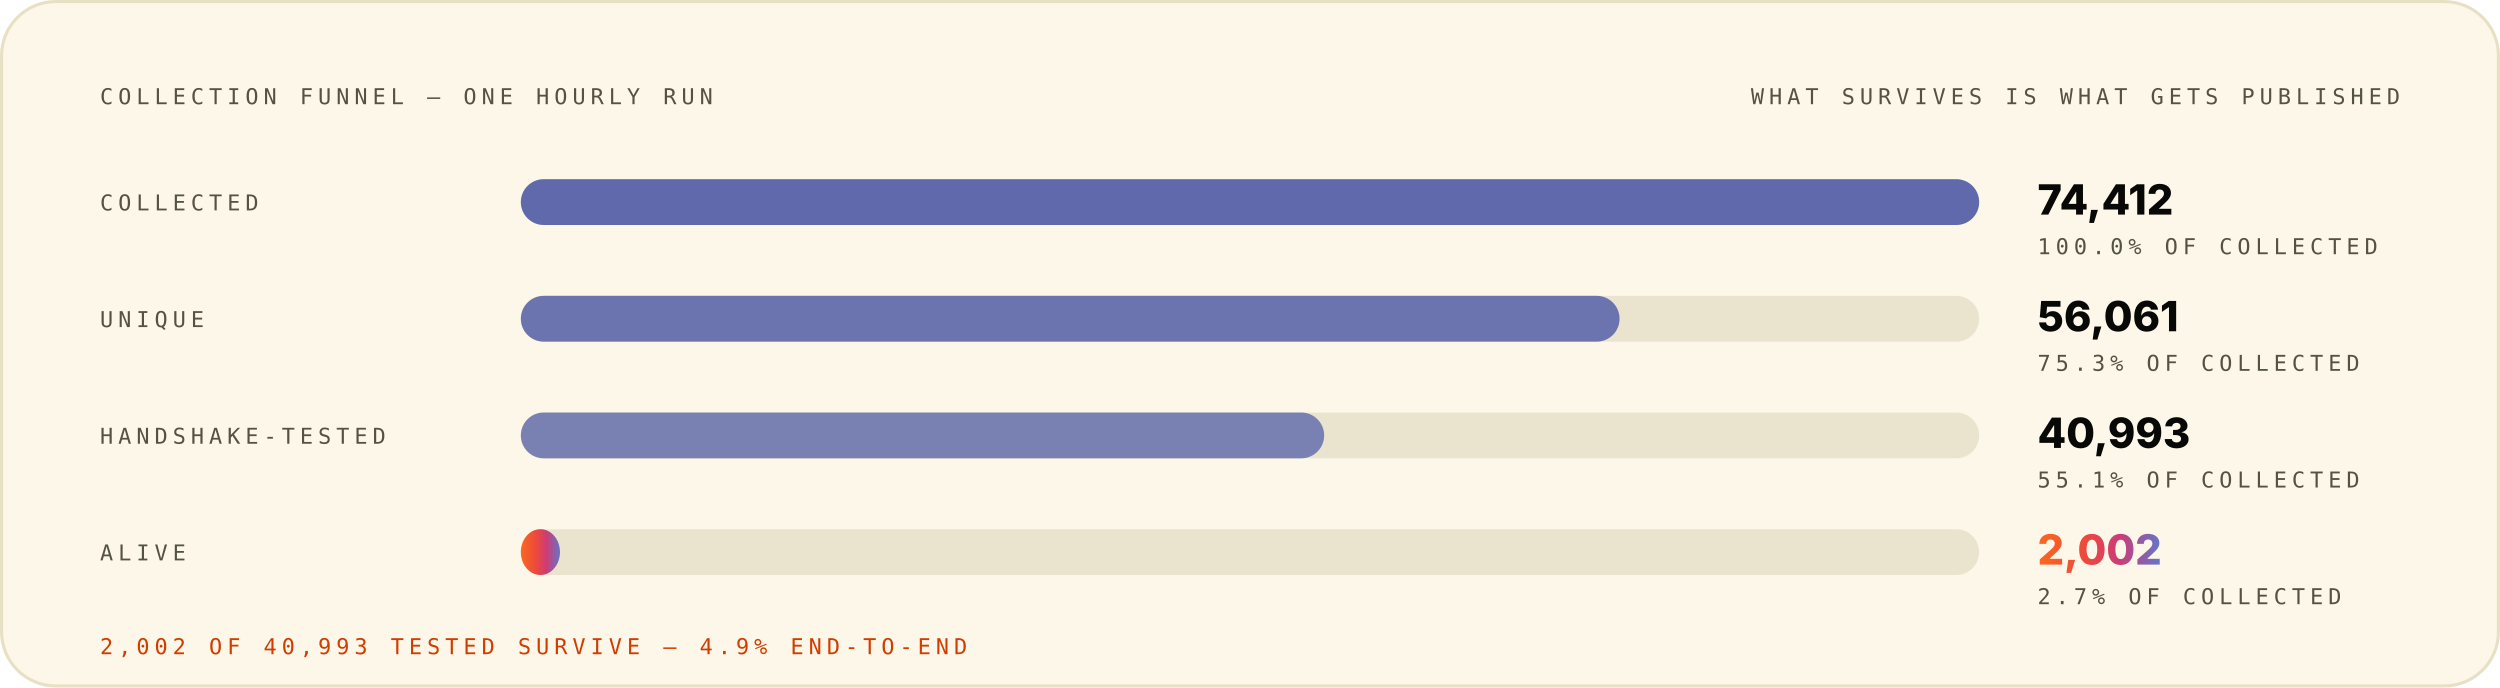
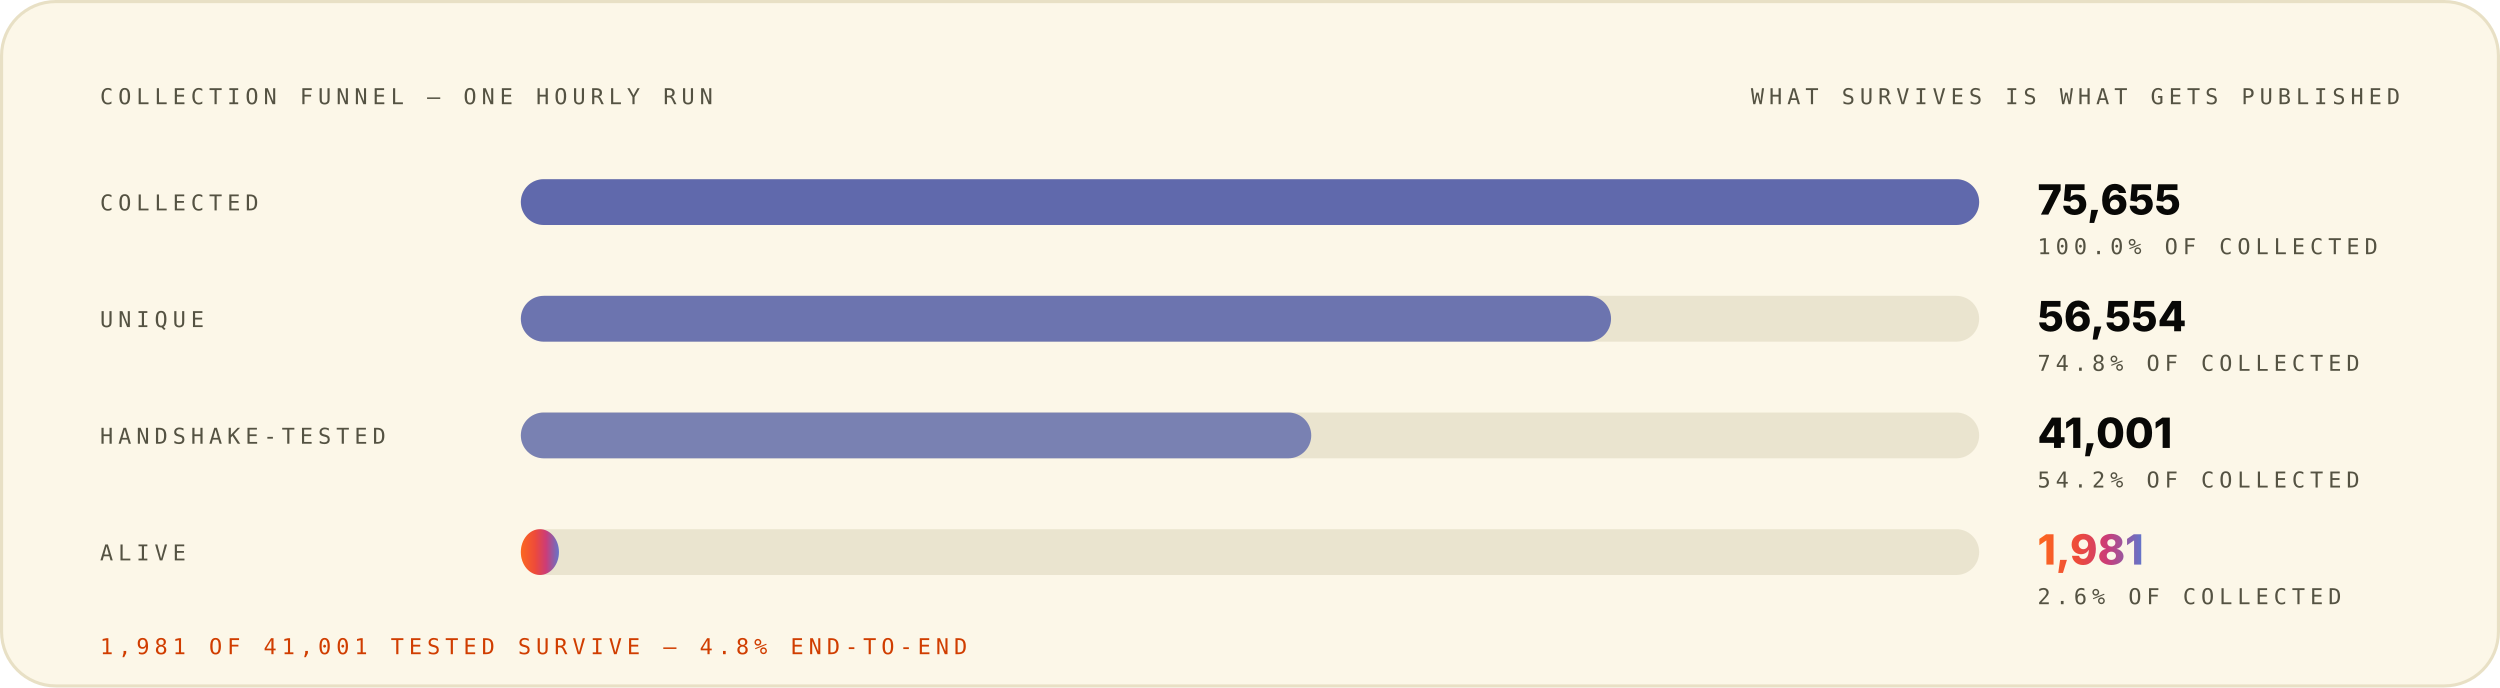
<svg xmlns="http://www.w3.org/2000/svg" width="1200" height="330" viewBox="0 0 1200 330" role="img" font-family="Space Grotesk, Inter, system-ui, -apple-system, Segoe UI, sans-serif">
  <style>.m-fade{animation:vf .7s ease-out both}.m-grow{transform-box:fill-box;transform-origin:left center;animation:vg .9s cubic-bezier(.2,.7,.2,1) both}.m-dash{animation:vm 26s linear infinite}.m-beat{animation:vb 2.6s ease-in-out infinite;transform-box:fill-box;transform-origin:center}@keyframes vf{from{opacity:0}to{opacity:1}}@keyframes vg{from{transform:scaleX(0)}to{transform:scaleX(1)}}@keyframes vm{to{stroke-dashoffset:-320}}@keyframes vb{0%,86%,100%{transform:scale(1)}90%{transform:scale(1.05)}95%{transform:scale(1.01)}}@media (prefers-reduced-motion:reduce){.m-fade,.m-grow,.m-dash,.m-beat{animation:none}}</style>
  <linearGradient id="brand-light" x1="0" y1="0" x2="1" y2="0">
    <stop offset="0" stop-color="#FC671F" />
    <stop offset="0.38" stop-color="#ED4A3B" />
    <stop offset="0.66" stop-color="#CC3C77" />
    <stop offset="1" stop-color="#6574C9" />
  </linearGradient>
  <rect x="0.75" y="0.75" width="1198.5" height="328.5" rx="26" fill="#FCF7E8" stroke="#E8E0C5" stroke-width="1.5" />
  <g class="m-fade" style="animation-delay:0.00s">
    <text x="48" y="50" font-size="10.5" font-weight="500" font-family="IBM Plex Mono, ui-monospace, SFMono-Regular, Menlo, monospace" letter-spacing="2.4" fill="#545242">COLLECTION FUNNEL — ONE HOURLY RUN</text>
    <text x="1152" y="50" font-size="10.5" font-weight="500" font-family="IBM Plex Mono, ui-monospace, SFMono-Regular, Menlo, monospace" letter-spacing="2.4" text-anchor="end" fill="#545242">WHAT SURVIVES IS WHAT GETS PUBLISHED</text>
  </g>
  <g class="m-fade" style="animation-delay:0.08s">
    <text x="48" y="101" font-size="10.5" font-weight="500" font-family="IBM Plex Mono, ui-monospace, SFMono-Regular, Menlo, monospace" letter-spacing="2.4" fill="#545242">COLLECTED</text>
    <rect x="250" y="86" width="700" height="22" rx="11" fill="#D1C9AC" fill-opacity="0.405" />
    <rect x="250" y="86" width="700.0" height="22" rx="11" fill="#4854A6" fill-opacity="0.85" />
-     <text x="978" y="103" font-size="20" font-weight="800" font-family="Space Grotesk, Inter, system-ui, -apple-system, Segoe UI, sans-serif" fill="#080806">74,412</text>
+     <text x="978" y="103" font-size="20" font-weight="800" font-family="Space Grotesk, Inter, system-ui, -apple-system, Segoe UI, sans-serif" fill="#080806">75,655</text>
    <text x="978" y="122" font-size="10.5" font-weight="500" font-family="IBM Plex Mono, ui-monospace, SFMono-Regular, Menlo, monospace" letter-spacing="2.4" fill="#545242">100.0% OF COLLECTED</text>
  </g>
  <g class="m-fade" style="animation-delay:0.22s">
    <text x="48" y="157" font-size="10.5" font-weight="500" font-family="IBM Plex Mono, ui-monospace, SFMono-Regular, Menlo, monospace" letter-spacing="2.4" fill="#545242">UNIQUE</text>
    <rect x="250" y="142" width="700" height="22" rx="11" fill="#D1C9AC" fill-opacity="0.405" />
-     <rect x="250" y="142" width="527.4" height="22" rx="11" fill="#4854A6" fill-opacity="0.77" />
-     <text x="978" y="159" font-size="20" font-weight="800" font-family="Space Grotesk, Inter, system-ui, -apple-system, Segoe UI, sans-serif" fill="#080806">56,061</text>
-     <text x="978" y="178" font-size="10.5" font-weight="500" font-family="IBM Plex Mono, ui-monospace, SFMono-Regular, Menlo, monospace" letter-spacing="2.4" fill="#545242">75.3% OF COLLECTED</text>
+     <rect x="250" y="142" width="523.3" height="22" rx="11" fill="#4854A6" fill-opacity="0.77" />
+     <text x="978" y="159" font-size="20" font-weight="800" font-family="Space Grotesk, Inter, system-ui, -apple-system, Segoe UI, sans-serif" fill="#080806">56,554</text>
+     <text x="978" y="178" font-size="10.5" font-weight="500" font-family="IBM Plex Mono, ui-monospace, SFMono-Regular, Menlo, monospace" letter-spacing="2.4" fill="#545242">74.8% OF COLLECTED</text>
  </g>
  <g class="m-fade" style="animation-delay:0.36s">
    <text x="48" y="213" font-size="10.5" font-weight="500" font-family="IBM Plex Mono, ui-monospace, SFMono-Regular, Menlo, monospace" letter-spacing="2.4" fill="#545242">HANDSHAKE-TESTED</text>
    <rect x="250" y="198" width="700" height="22" rx="11" fill="#D1C9AC" fill-opacity="0.405" />
-     <rect x="250" y="198" width="385.6" height="22" rx="11" fill="#4854A6" fill-opacity="0.69" />
-     <text x="978" y="215" font-size="20" font-weight="800" font-family="Space Grotesk, Inter, system-ui, -apple-system, Segoe UI, sans-serif" fill="#080806">40,993</text>
-     <text x="978" y="234" font-size="10.5" font-weight="500" font-family="IBM Plex Mono, ui-monospace, SFMono-Regular, Menlo, monospace" letter-spacing="2.4" fill="#545242">55.1% OF COLLECTED</text>
+     <rect x="250" y="198" width="379.4" height="22" rx="11" fill="#4854A6" fill-opacity="0.69" />
+     <text x="978" y="215" font-size="20" font-weight="800" font-family="Space Grotesk, Inter, system-ui, -apple-system, Segoe UI, sans-serif" fill="#080806">41,001</text>
+     <text x="978" y="234" font-size="10.5" font-weight="500" font-family="IBM Plex Mono, ui-monospace, SFMono-Regular, Menlo, monospace" letter-spacing="2.4" fill="#545242">54.2% OF COLLECTED</text>
  </g>
  <g class="m-fade" style="animation-delay:0.50s">
    <text x="48" y="269" font-size="10.5" font-weight="500" font-family="IBM Plex Mono, ui-monospace, SFMono-Regular, Menlo, monospace" letter-spacing="2.4" fill="#545242">ALIVE</text>
    <rect x="250" y="254" width="700" height="22" rx="11" fill="#D1C9AC" fill-opacity="0.405" />
-     <rect class="m-grow" style="animation-delay:0.72s" x="250" y="254" width="18.8" height="22" rx="11" fill="url(#brand-light)" fill-opacity="1.00" />
-     <text class="m-beat" x="978" y="271" font-size="20" font-weight="800" font-family="Space Grotesk, Inter, system-ui, -apple-system, Segoe UI, sans-serif" fill="url(#brand-light)">2,002</text>
-     <text x="978" y="290" font-size="10.5" font-weight="500" font-family="IBM Plex Mono, ui-monospace, SFMono-Regular, Menlo, monospace" letter-spacing="2.4" fill="#545242">2.7% OF COLLECTED</text>
+     <rect class="m-grow" style="animation-delay:0.72s" x="250" y="254" width="18.3" height="22" rx="11" fill="url(#brand-light)" fill-opacity="1.00" />
+     <text class="m-beat" x="978" y="271" font-size="20" font-weight="800" font-family="Space Grotesk, Inter, system-ui, -apple-system, Segoe UI, sans-serif" fill="url(#brand-light)">1,981</text>
+     <text x="978" y="290" font-size="10.5" font-weight="500" font-family="IBM Plex Mono, ui-monospace, SFMono-Regular, Menlo, monospace" letter-spacing="2.4" fill="#545242">2.6% OF COLLECTED</text>
  </g>
  <g class="m-fade" style="animation-delay:0.70s">
-     <text x="48" y="314" font-size="10.5" font-weight="500" font-family="IBM Plex Mono, ui-monospace, SFMono-Regular, Menlo, monospace" letter-spacing="2.4" fill="#D03D00">2,002 OF 40,993 TESTED SURVIVE — 4.9% END-TO-END</text>
+     <text x="48" y="314" font-size="10.5" font-weight="500" font-family="IBM Plex Mono, ui-monospace, SFMono-Regular, Menlo, monospace" letter-spacing="2.4" fill="#D03D00">1,981 OF 41,001 TESTED SURVIVE — 4.8% END-TO-END</text>
  </g>
</svg>
